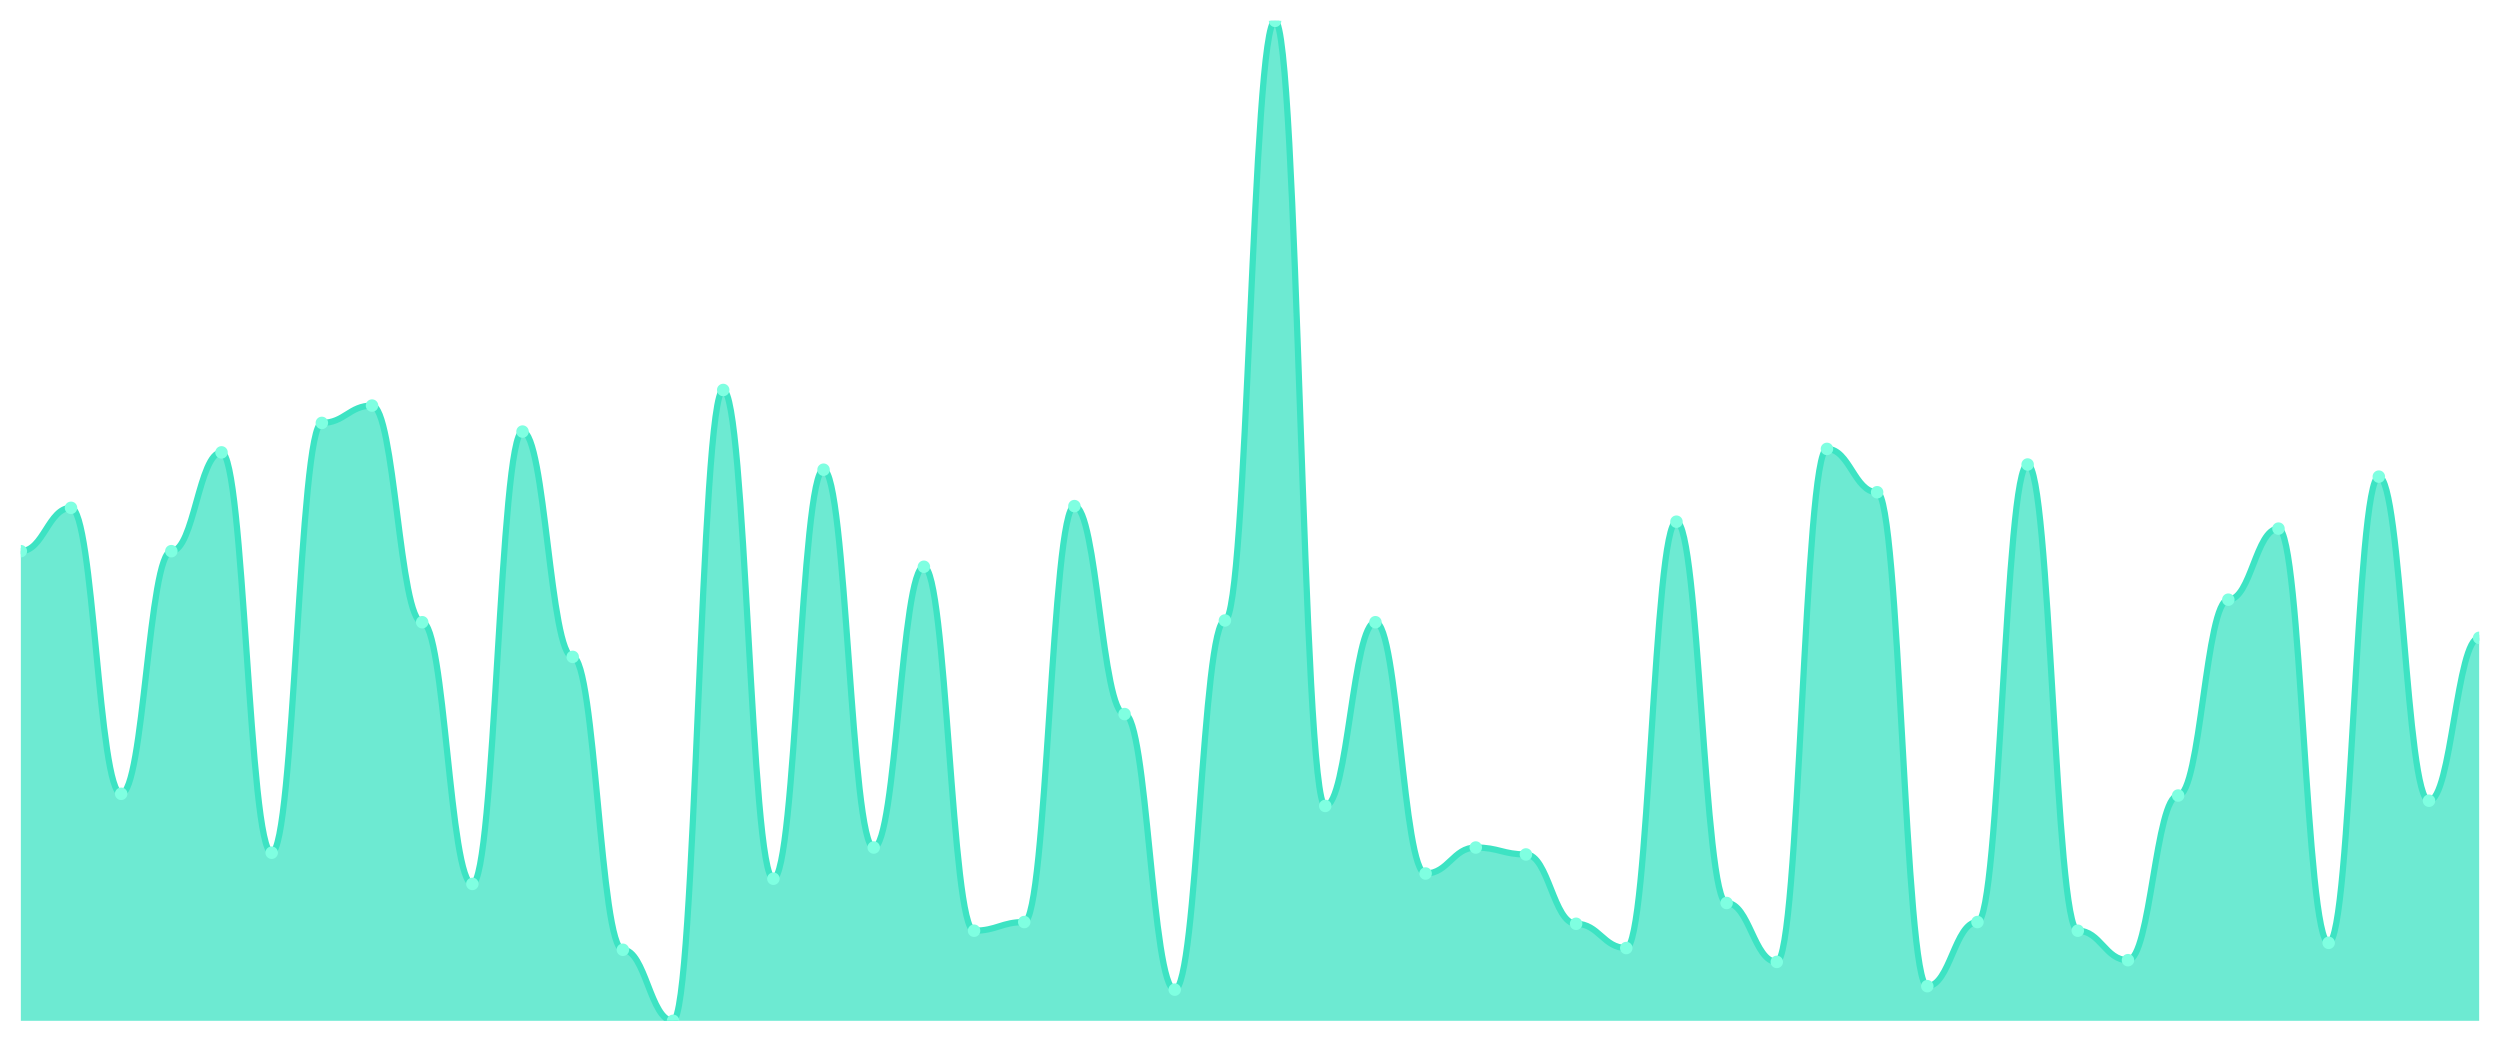
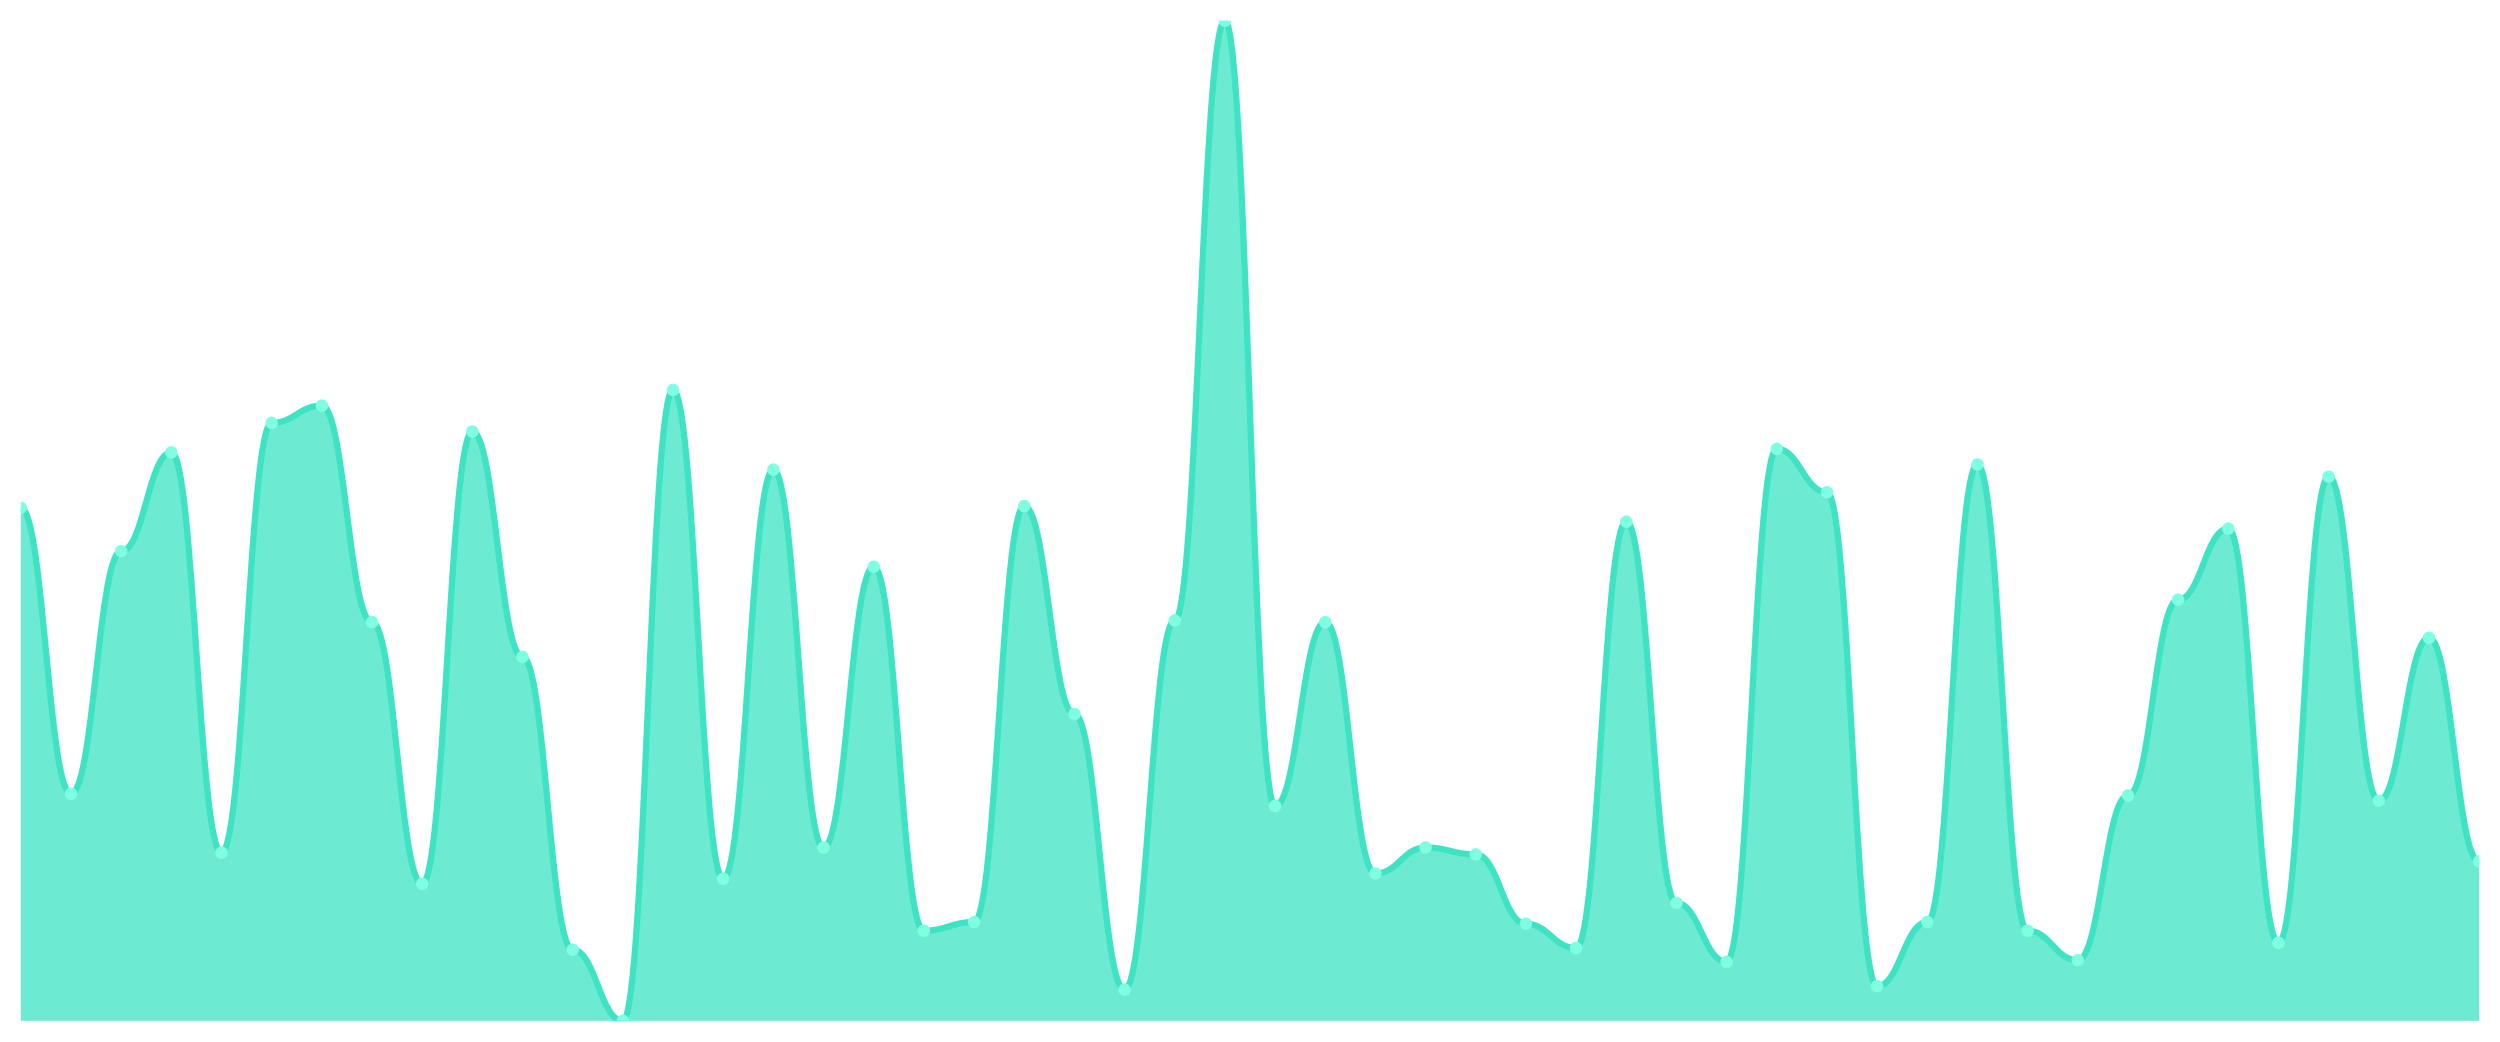
<svg xmlns="http://www.w3.org/2000/svg" viewBox="0 0 1200 500" width="1200" height="500">
  <defs>
    <clipPath id="c">
      <rect x="10" y="10" width="1180" height="480" />
    </clipPath>
  </defs>
  <rect width="1200" height="500" fill="none" />
  <g clip-path="url(#c)">
-     <path d="M 10,490 L 10,264.558 C 20.837,264.558 23.245,243.761 34.082,243.761 C 44.918,243.761 47.327,381.023 58.163,381.023 C 69,381.023 71.408,264.558 82.245,264.558 C 93.082,264.558 95.49,217.14 106.327,217.14 C 117.163,217.14 119.571,409.307 130.408,409.307 C 141.245,409.307 143.653,202.998 154.49,202.998 C 165.327,202.998 167.735,194.679 178.571,194.679 C 189.408,194.679 191.816,298.666 202.653,298.666 C 213.49,298.666 215.898,424.281 226.735,424.281 C 237.571,424.281 239.98,207.158 250.816,207.158 C 261.653,207.158 264.061,315.303 274.898,315.303 C 285.735,315.303 288.143,455.893 298.98,455.893 C 309.816,455.893 312.224,490 323.061,490 C 333.898,490 336.306,187.192 347.143,187.192 C 357.98,187.192 360.388,421.785 371.224,421.785 C 382.061,421.785 384.469,225.459 395.306,225.459 C 406.143,225.459 408.551,406.811 419.388,406.811 C 430.224,406.811 432.633,272.045 443.469,272.045 C 454.306,272.045 456.714,446.742 467.551,446.742 C 478.388,446.742 480.796,442.582 491.633,442.582 C 502.469,442.582 504.878,242.929 515.714,242.929 C 526.551,242.929 528.959,342.756 539.796,342.756 C 550.633,342.756 553.041,475.026 563.878,475.026 C 574.714,475.026 577.122,297.834 587.959,297.834 C 598.796,297.834 601.204,10 612.041,10 C 622.878,10 625.286,386.846 636.122,386.846 C 646.959,386.846 649.367,298.666 660.204,298.666 C 671.041,298.666 673.449,419.289 684.286,419.289 C 695.122,419.289 697.531,406.811 708.367,406.811 C 719.204,406.811 721.612,410.139 732.449,410.139 C 743.286,410.139 745.694,443.414 756.531,443.414 C 767.367,443.414 769.776,455.061 780.612,455.061 C 791.449,455.061 793.857,250.416 804.694,250.416 C 815.531,250.416 817.939,433.432 828.776,433.432 C 839.612,433.432 842.02,461.716 852.857,461.716 C 863.694,461.716 866.102,215.477 876.939,215.477 C 887.776,215.477 890.184,236.274 901.02,236.274 C 911.857,236.274 914.265,473.362 925.102,473.362 C 935.939,473.362 938.347,442.582 949.184,442.582 C 960.02,442.582 962.429,222.964 973.265,222.964 C 984.102,222.964 986.51,446.742 997.347,446.742 C 1008.184,446.742 1010.592,460.884 1021.429,460.884 C 1032.265,460.884 1034.673,381.854 1045.51,381.854 C 1056.347,381.854 1058.755,287.851 1069.592,287.851 C 1080.429,287.851 1082.837,253.744 1093.673,253.744 C 1104.51,253.744 1106.918,452.565 1117.755,452.565 C 1128.592,452.565 1131,228.787 1141.837,228.787 C 1152.673,228.787 1155.082,384.35 1165.918,384.35 C 1176.755,384.35 1179.163,306.153 1190,306.153 L 1190,490 Z" fill="rgba(61,227,195,0.75)" />
-     <path d="M 10,264.558 C 20.837,264.558 23.245,243.761 34.082,243.761 C 44.918,243.761 47.327,381.023 58.163,381.023 C 69,381.023 71.408,264.558 82.245,264.558 C 93.082,264.558 95.49,217.14 106.327,217.14 C 117.163,217.14 119.571,409.307 130.408,409.307 C 141.245,409.307 143.653,202.998 154.49,202.998 C 165.327,202.998 167.735,194.679 178.571,194.679 C 189.408,194.679 191.816,298.666 202.653,298.666 C 213.49,298.666 215.898,424.281 226.735,424.281 C 237.571,424.281 239.98,207.158 250.816,207.158 C 261.653,207.158 264.061,315.303 274.898,315.303 C 285.735,315.303 288.143,455.893 298.98,455.893 C 309.816,455.893 312.224,490 323.061,490 C 333.898,490 336.306,187.192 347.143,187.192 C 357.98,187.192 360.388,421.785 371.224,421.785 C 382.061,421.785 384.469,225.459 395.306,225.459 C 406.143,225.459 408.551,406.811 419.388,406.811 C 430.224,406.811 432.633,272.045 443.469,272.045 C 454.306,272.045 456.714,446.742 467.551,446.742 C 478.388,446.742 480.796,442.582 491.633,442.582 C 502.469,442.582 504.878,242.929 515.714,242.929 C 526.551,242.929 528.959,342.756 539.796,342.756 C 550.633,342.756 553.041,475.026 563.878,475.026 C 574.714,475.026 577.122,297.834 587.959,297.834 C 598.796,297.834 601.204,10 612.041,10 C 622.878,10 625.286,386.846 636.122,386.846 C 646.959,386.846 649.367,298.666 660.204,298.666 C 671.041,298.666 673.449,419.289 684.286,419.289 C 695.122,419.289 697.531,406.811 708.367,406.811 C 719.204,406.811 721.612,410.139 732.449,410.139 C 743.286,410.139 745.694,443.414 756.531,443.414 C 767.367,443.414 769.776,455.061 780.612,455.061 C 791.449,455.061 793.857,250.416 804.694,250.416 C 815.531,250.416 817.939,433.432 828.776,433.432 C 839.612,433.432 842.02,461.716 852.857,461.716 C 863.694,461.716 866.102,215.477 876.939,215.477 C 887.776,215.477 890.184,236.274 901.02,236.274 C 911.857,236.274 914.265,473.362 925.102,473.362 C 935.939,473.362 938.347,442.582 949.184,442.582 C 960.02,442.582 962.429,222.964 973.265,222.964 C 984.102,222.964 986.51,446.742 997.347,446.742 C 1008.184,446.742 1010.592,460.884 1021.429,460.884 C 1032.265,460.884 1034.673,381.854 1045.51,381.854 C 1056.347,381.854 1058.755,287.851 1069.592,287.851 C 1080.429,287.851 1082.837,253.744 1093.673,253.744 C 1104.51,253.744 1106.918,452.565 1117.755,452.565 C 1128.592,452.565 1131,228.787 1141.837,228.787 C 1152.673,228.787 1155.082,384.35 1165.918,384.35 C 1176.755,384.35 1179.163,306.153 1190,306.153" fill="none" stroke="#3de3c3" stroke-width="3" stroke-linecap="round" stroke-linejoin="round" />
-     <circle cx="10" cy="264.558" r="3" fill="#7fffe1" />
-     <circle cx="34.082" cy="243.761" r="3" fill="#7fffe1" />
-     <circle cx="58.163" cy="381.023" r="3" fill="#7fffe1" />
-     <circle cx="82.245" cy="264.558" r="3" fill="#7fffe1" />
-     <circle cx="106.327" cy="217.14" r="3" fill="#7fffe1" />
-     <circle cx="130.408" cy="409.307" r="3" fill="#7fffe1" />
-     <circle cx="154.49" cy="202.998" r="3" fill="#7fffe1" />
-     <circle cx="178.571" cy="194.679" r="3" fill="#7fffe1" />
-     <circle cx="202.653" cy="298.666" r="3" fill="#7fffe1" />
-     <circle cx="226.735" cy="424.281" r="3" fill="#7fffe1" />
-     <circle cx="250.816" cy="207.158" r="3" fill="#7fffe1" />
-     <circle cx="274.898" cy="315.303" r="3" fill="#7fffe1" />
-     <circle cx="298.98" cy="455.893" r="3" fill="#7fffe1" />
-     <circle cx="323.061" cy="490" r="3" fill="#7fffe1" />
-     <circle cx="347.143" cy="187.192" r="3" fill="#7fffe1" />
-     <circle cx="371.224" cy="421.785" r="3" fill="#7fffe1" />
-     <circle cx="395.306" cy="225.459" r="3" fill="#7fffe1" />
-     <circle cx="419.388" cy="406.811" r="3" fill="#7fffe1" />
-     <circle cx="443.469" cy="272.045" r="3" fill="#7fffe1" />
-     <circle cx="467.551" cy="446.742" r="3" fill="#7fffe1" />
-     <circle cx="491.633" cy="442.582" r="3" fill="#7fffe1" />
-     <circle cx="515.714" cy="242.929" r="3" fill="#7fffe1" />
-     <circle cx="539.796" cy="342.756" r="3" fill="#7fffe1" />
-     <circle cx="563.878" cy="475.026" r="3" fill="#7fffe1" />
-     <circle cx="587.959" cy="297.834" r="3" fill="#7fffe1" />
-     <circle cx="612.041" cy="10" r="3" fill="#7fffe1" />
-     <circle cx="636.122" cy="386.846" r="3" fill="#7fffe1" />
-     <circle cx="660.204" cy="298.666" r="3" fill="#7fffe1" />
-     <circle cx="684.286" cy="419.289" r="3" fill="#7fffe1" />
-     <circle cx="708.367" cy="406.811" r="3" fill="#7fffe1" />
-     <circle cx="732.449" cy="410.139" r="3" fill="#7fffe1" />
-     <circle cx="756.531" cy="443.414" r="3" fill="#7fffe1" />
-     <circle cx="780.612" cy="455.061" r="3" fill="#7fffe1" />
-     <circle cx="804.694" cy="250.416" r="3" fill="#7fffe1" />
-     <circle cx="828.776" cy="433.432" r="3" fill="#7fffe1" />
-     <circle cx="852.857" cy="461.716" r="3" fill="#7fffe1" />
-     <circle cx="876.939" cy="215.477" r="3" fill="#7fffe1" />
-     <circle cx="901.02" cy="236.274" r="3" fill="#7fffe1" />
-     <circle cx="925.102" cy="473.362" r="3" fill="#7fffe1" />
-     <circle cx="949.184" cy="442.582" r="3" fill="#7fffe1" />
-     <circle cx="973.265" cy="222.964" r="3" fill="#7fffe1" />
-     <circle cx="997.347" cy="446.742" r="3" fill="#7fffe1" />
-     <circle cx="1021.429" cy="460.884" r="3" fill="#7fffe1" />
-     <circle cx="1045.51" cy="381.854" r="3" fill="#7fffe1" />
-     <circle cx="1069.592" cy="287.851" r="3" fill="#7fffe1" />
-     <circle cx="1093.673" cy="253.744" r="3" fill="#7fffe1" />
-     <circle cx="1117.755" cy="452.565" r="3" fill="#7fffe1" />
-     <circle cx="1141.837" cy="228.787" r="3" fill="#7fffe1" />
-     <circle cx="1165.918" cy="384.35" r="3" fill="#7fffe1" />
-     <circle cx="1190" cy="306.153" r="3" fill="#7fffe1" />
+     <path d="M 10,490 L 10,243.761 C 20.837,243.761 23.245,381.023 34.082,381.023 C 44.918,381.023 47.327,264.558 58.163,264.558 C 69,264.558 71.408,217.14 82.245,217.14 C 93.082,217.14 95.49,409.307 106.327,409.307 C 117.163,409.307 119.571,202.998 130.408,202.998 C 141.245,202.998 143.653,194.679 154.49,194.679 C 165.327,194.679 167.735,298.666 178.571,298.666 C 189.408,298.666 191.816,424.281 202.653,424.281 C 213.49,424.281 215.898,207.158 226.735,207.158 C 237.571,207.158 239.98,315.303 250.816,315.303 C 261.653,315.303 264.061,455.893 274.898,455.893 C 285.735,455.893 288.143,490 298.98,490 C 309.816,490 312.224,187.192 323.061,187.192 C 333.898,187.192 336.306,421.785 347.143,421.785 C 357.98,421.785 360.388,225.459 371.224,225.459 C 382.061,225.459 384.469,406.811 395.306,406.811 C 406.143,406.811 408.551,272.045 419.388,272.045 C 430.224,272.045 432.633,446.742 443.469,446.742 C 454.306,446.742 456.714,442.582 467.551,442.582 C 478.388,442.582 480.796,242.929 491.633,242.929 C 502.469,242.929 504.878,342.756 515.714,342.756 C 526.551,342.756 528.959,475.026 539.796,475.026 C 550.633,475.026 553.041,297.834 563.878,297.834 C 574.714,297.834 577.122,10 587.959,10 C 598.796,10 601.204,386.846 612.041,386.846 C 622.878,386.846 625.286,298.666 636.122,298.666 C 646.959,298.666 649.367,419.289 660.204,419.289 C 671.041,419.289 673.449,406.811 684.286,406.811 C 695.122,406.811 697.531,410.139 708.367,410.139 C 719.204,410.139 721.612,443.414 732.449,443.414 C 743.286,443.414 745.694,455.061 756.531,455.061 C 767.367,455.061 769.776,250.416 780.612,250.416 C 791.449,250.416 793.857,433.432 804.694,433.432 C 815.531,433.432 817.939,461.716 828.776,461.716 C 839.612,461.716 842.02,215.477 852.857,215.477 C 863.694,215.477 866.102,236.274 876.939,236.274 C 887.776,236.274 890.184,473.362 901.02,473.362 C 911.857,473.362 914.265,442.582 925.102,442.582 C 935.939,442.582 938.347,222.964 949.184,222.964 C 960.02,222.964 962.429,446.742 973.265,446.742 C 984.102,446.742 986.51,460.884 997.347,460.884 C 1008.184,460.884 1010.592,381.854 1021.429,381.854 C 1032.265,381.854 1034.673,287.851 1045.51,287.851 C 1056.347,287.851 1058.755,253.744 1069.592,253.744 C 1080.429,253.744 1082.837,452.565 1093.673,452.565 C 1104.51,452.565 1106.918,228.787 1117.755,228.787 C 1128.592,228.787 1131,384.35 1141.837,384.35 C 1152.673,384.35 1155.082,306.153 1165.918,306.153 C 1176.755,306.153 1179.163,413.466 1190,413.466 L 1190,490 Z" fill="rgba(61,227,195,0.75)" />
+     <path d="M 10,243.761 C 20.837,243.761 23.245,381.023 34.082,381.023 C 44.918,381.023 47.327,264.558 58.163,264.558 C 69,264.558 71.408,217.14 82.245,217.14 C 93.082,217.14 95.49,409.307 106.327,409.307 C 117.163,409.307 119.571,202.998 130.408,202.998 C 141.245,202.998 143.653,194.679 154.49,194.679 C 165.327,194.679 167.735,298.666 178.571,298.666 C 189.408,298.666 191.816,424.281 202.653,424.281 C 213.49,424.281 215.898,207.158 226.735,207.158 C 237.571,207.158 239.98,315.303 250.816,315.303 C 261.653,315.303 264.061,455.893 274.898,455.893 C 285.735,455.893 288.143,490 298.98,490 C 309.816,490 312.224,187.192 323.061,187.192 C 333.898,187.192 336.306,421.785 347.143,421.785 C 357.98,421.785 360.388,225.459 371.224,225.459 C 382.061,225.459 384.469,406.811 395.306,406.811 C 406.143,406.811 408.551,272.045 419.388,272.045 C 430.224,272.045 432.633,446.742 443.469,446.742 C 454.306,446.742 456.714,442.582 467.551,442.582 C 478.388,442.582 480.796,242.929 491.633,242.929 C 502.469,242.929 504.878,342.756 515.714,342.756 C 526.551,342.756 528.959,475.026 539.796,475.026 C 550.633,475.026 553.041,297.834 563.878,297.834 C 574.714,297.834 577.122,10 587.959,10 C 598.796,10 601.204,386.846 612.041,386.846 C 622.878,386.846 625.286,298.666 636.122,298.666 C 646.959,298.666 649.367,419.289 660.204,419.289 C 671.041,419.289 673.449,406.811 684.286,406.811 C 695.122,406.811 697.531,410.139 708.367,410.139 C 719.204,410.139 721.612,443.414 732.449,443.414 C 743.286,443.414 745.694,455.061 756.531,455.061 C 767.367,455.061 769.776,250.416 780.612,250.416 C 791.449,250.416 793.857,433.432 804.694,433.432 C 815.531,433.432 817.939,461.716 828.776,461.716 C 839.612,461.716 842.02,215.477 852.857,215.477 C 863.694,215.477 866.102,236.274 876.939,236.274 C 887.776,236.274 890.184,473.362 901.02,473.362 C 911.857,473.362 914.265,442.582 925.102,442.582 C 935.939,442.582 938.347,222.964 949.184,222.964 C 960.02,222.964 962.429,446.742 973.265,446.742 C 984.102,446.742 986.51,460.884 997.347,460.884 C 1008.184,460.884 1010.592,381.854 1021.429,381.854 C 1032.265,381.854 1034.673,287.851 1045.51,287.851 C 1056.347,287.851 1058.755,253.744 1069.592,253.744 C 1080.429,253.744 1082.837,452.565 1093.673,452.565 C 1104.51,452.565 1106.918,228.787 1117.755,228.787 C 1128.592,228.787 1131,384.35 1141.837,384.35 C 1152.673,384.35 1155.082,306.153 1165.918,306.153 C 1176.755,306.153 1179.163,413.466 1190,413.466" fill="none" stroke="#3de3c3" stroke-width="3" stroke-linecap="round" stroke-linejoin="round" />
+     <circle cx="10" cy="243.761" r="3" fill="#7fffe1" />
+     <circle cx="34.082" cy="381.023" r="3" fill="#7fffe1" />
+     <circle cx="58.163" cy="264.558" r="3" fill="#7fffe1" />
+     <circle cx="82.245" cy="217.14" r="3" fill="#7fffe1" />
+     <circle cx="106.327" cy="409.307" r="3" fill="#7fffe1" />
+     <circle cx="130.408" cy="202.998" r="3" fill="#7fffe1" />
+     <circle cx="154.49" cy="194.679" r="3" fill="#7fffe1" />
+     <circle cx="178.571" cy="298.666" r="3" fill="#7fffe1" />
+     <circle cx="202.653" cy="424.281" r="3" fill="#7fffe1" />
+     <circle cx="226.735" cy="207.158" r="3" fill="#7fffe1" />
+     <circle cx="250.816" cy="315.303" r="3" fill="#7fffe1" />
+     <circle cx="274.898" cy="455.893" r="3" fill="#7fffe1" />
+     <circle cx="298.98" cy="490" r="3" fill="#7fffe1" />
+     <circle cx="323.061" cy="187.192" r="3" fill="#7fffe1" />
+     <circle cx="347.143" cy="421.785" r="3" fill="#7fffe1" />
+     <circle cx="371.224" cy="225.459" r="3" fill="#7fffe1" />
+     <circle cx="395.306" cy="406.811" r="3" fill="#7fffe1" />
+     <circle cx="419.388" cy="272.045" r="3" fill="#7fffe1" />
+     <circle cx="443.469" cy="446.742" r="3" fill="#7fffe1" />
+     <circle cx="467.551" cy="442.582" r="3" fill="#7fffe1" />
+     <circle cx="491.633" cy="242.929" r="3" fill="#7fffe1" />
+     <circle cx="515.714" cy="342.756" r="3" fill="#7fffe1" />
+     <circle cx="539.796" cy="475.026" r="3" fill="#7fffe1" />
+     <circle cx="563.878" cy="297.834" r="3" fill="#7fffe1" />
+     <circle cx="587.959" cy="10" r="3" fill="#7fffe1" />
+     <circle cx="612.041" cy="386.846" r="3" fill="#7fffe1" />
+     <circle cx="636.122" cy="298.666" r="3" fill="#7fffe1" />
+     <circle cx="660.204" cy="419.289" r="3" fill="#7fffe1" />
+     <circle cx="684.286" cy="406.811" r="3" fill="#7fffe1" />
+     <circle cx="708.367" cy="410.139" r="3" fill="#7fffe1" />
+     <circle cx="732.449" cy="443.414" r="3" fill="#7fffe1" />
+     <circle cx="756.531" cy="455.061" r="3" fill="#7fffe1" />
+     <circle cx="780.612" cy="250.416" r="3" fill="#7fffe1" />
+     <circle cx="804.694" cy="433.432" r="3" fill="#7fffe1" />
+     <circle cx="828.776" cy="461.716" r="3" fill="#7fffe1" />
+     <circle cx="852.857" cy="215.477" r="3" fill="#7fffe1" />
+     <circle cx="876.939" cy="236.274" r="3" fill="#7fffe1" />
+     <circle cx="901.02" cy="473.362" r="3" fill="#7fffe1" />
+     <circle cx="925.102" cy="442.582" r="3" fill="#7fffe1" />
+     <circle cx="949.184" cy="222.964" r="3" fill="#7fffe1" />
+     <circle cx="973.265" cy="446.742" r="3" fill="#7fffe1" />
+     <circle cx="997.347" cy="460.884" r="3" fill="#7fffe1" />
+     <circle cx="1021.429" cy="381.854" r="3" fill="#7fffe1" />
+     <circle cx="1045.51" cy="287.851" r="3" fill="#7fffe1" />
+     <circle cx="1069.592" cy="253.744" r="3" fill="#7fffe1" />
+     <circle cx="1093.673" cy="452.565" r="3" fill="#7fffe1" />
+     <circle cx="1117.755" cy="228.787" r="3" fill="#7fffe1" />
+     <circle cx="1141.837" cy="384.35" r="3" fill="#7fffe1" />
+     <circle cx="1165.918" cy="306.153" r="3" fill="#7fffe1" />
+     <circle cx="1190" cy="413.466" r="3" fill="#7fffe1" />
  </g>
</svg>
